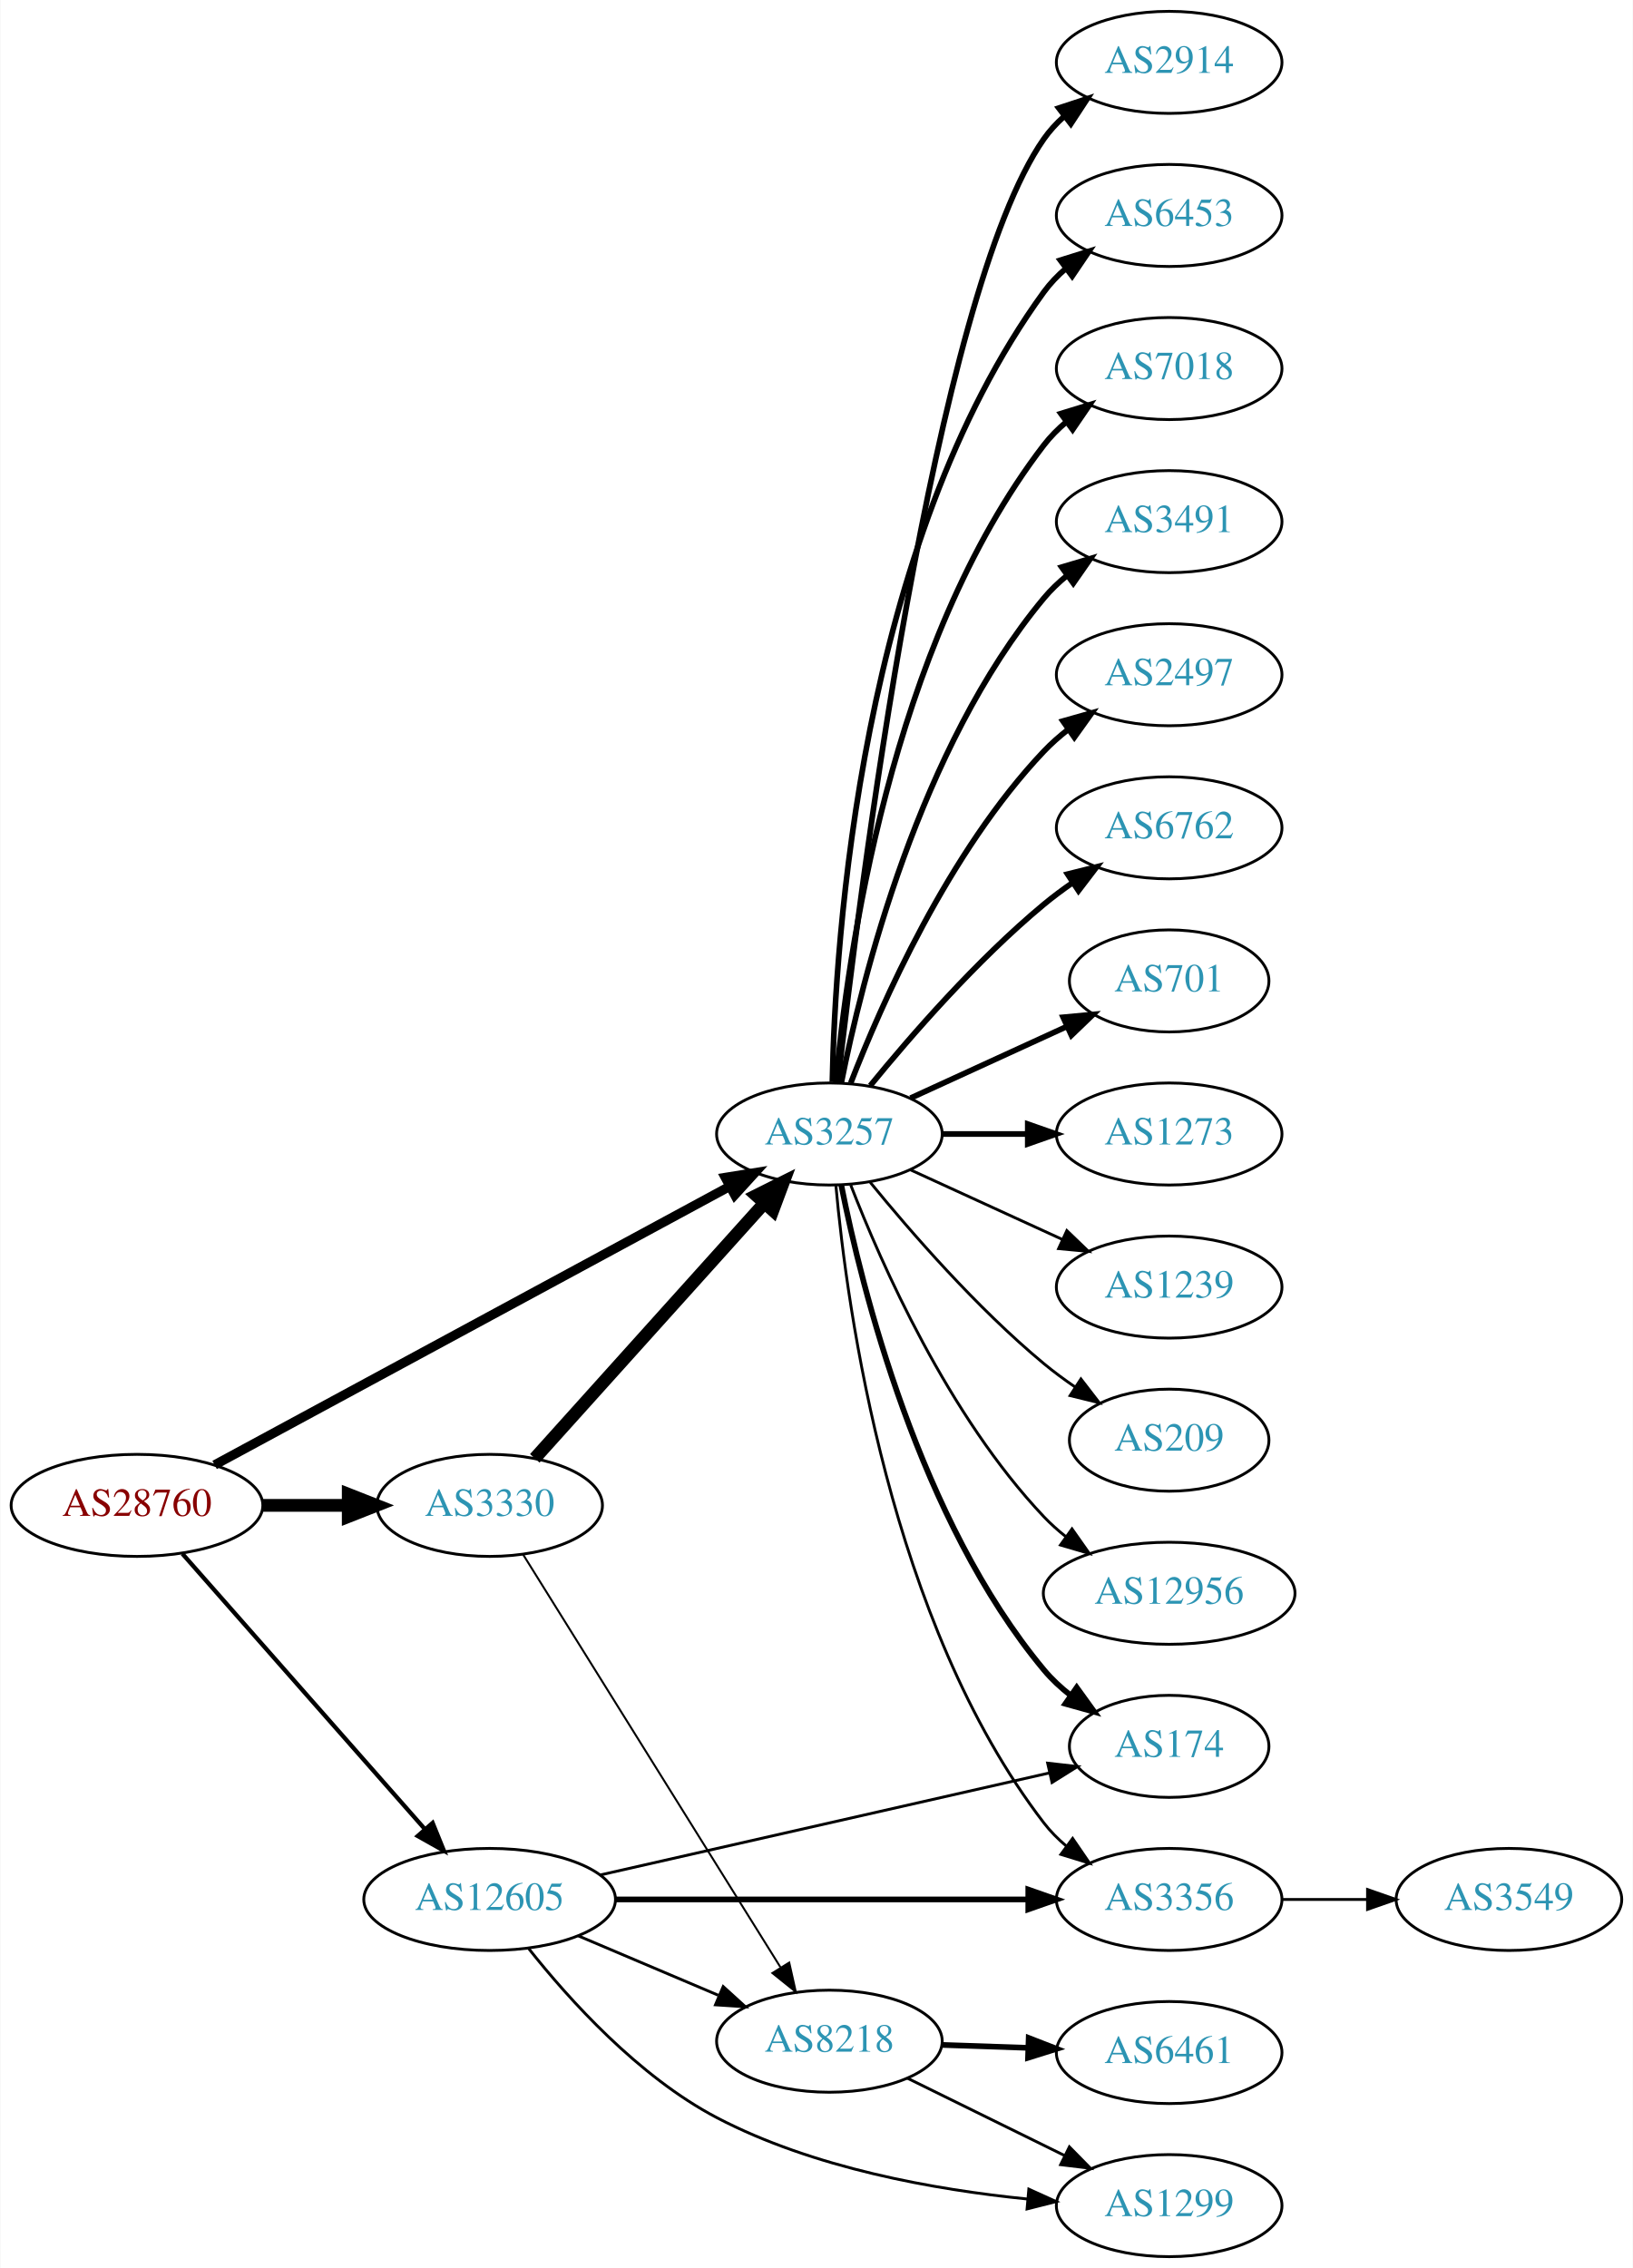
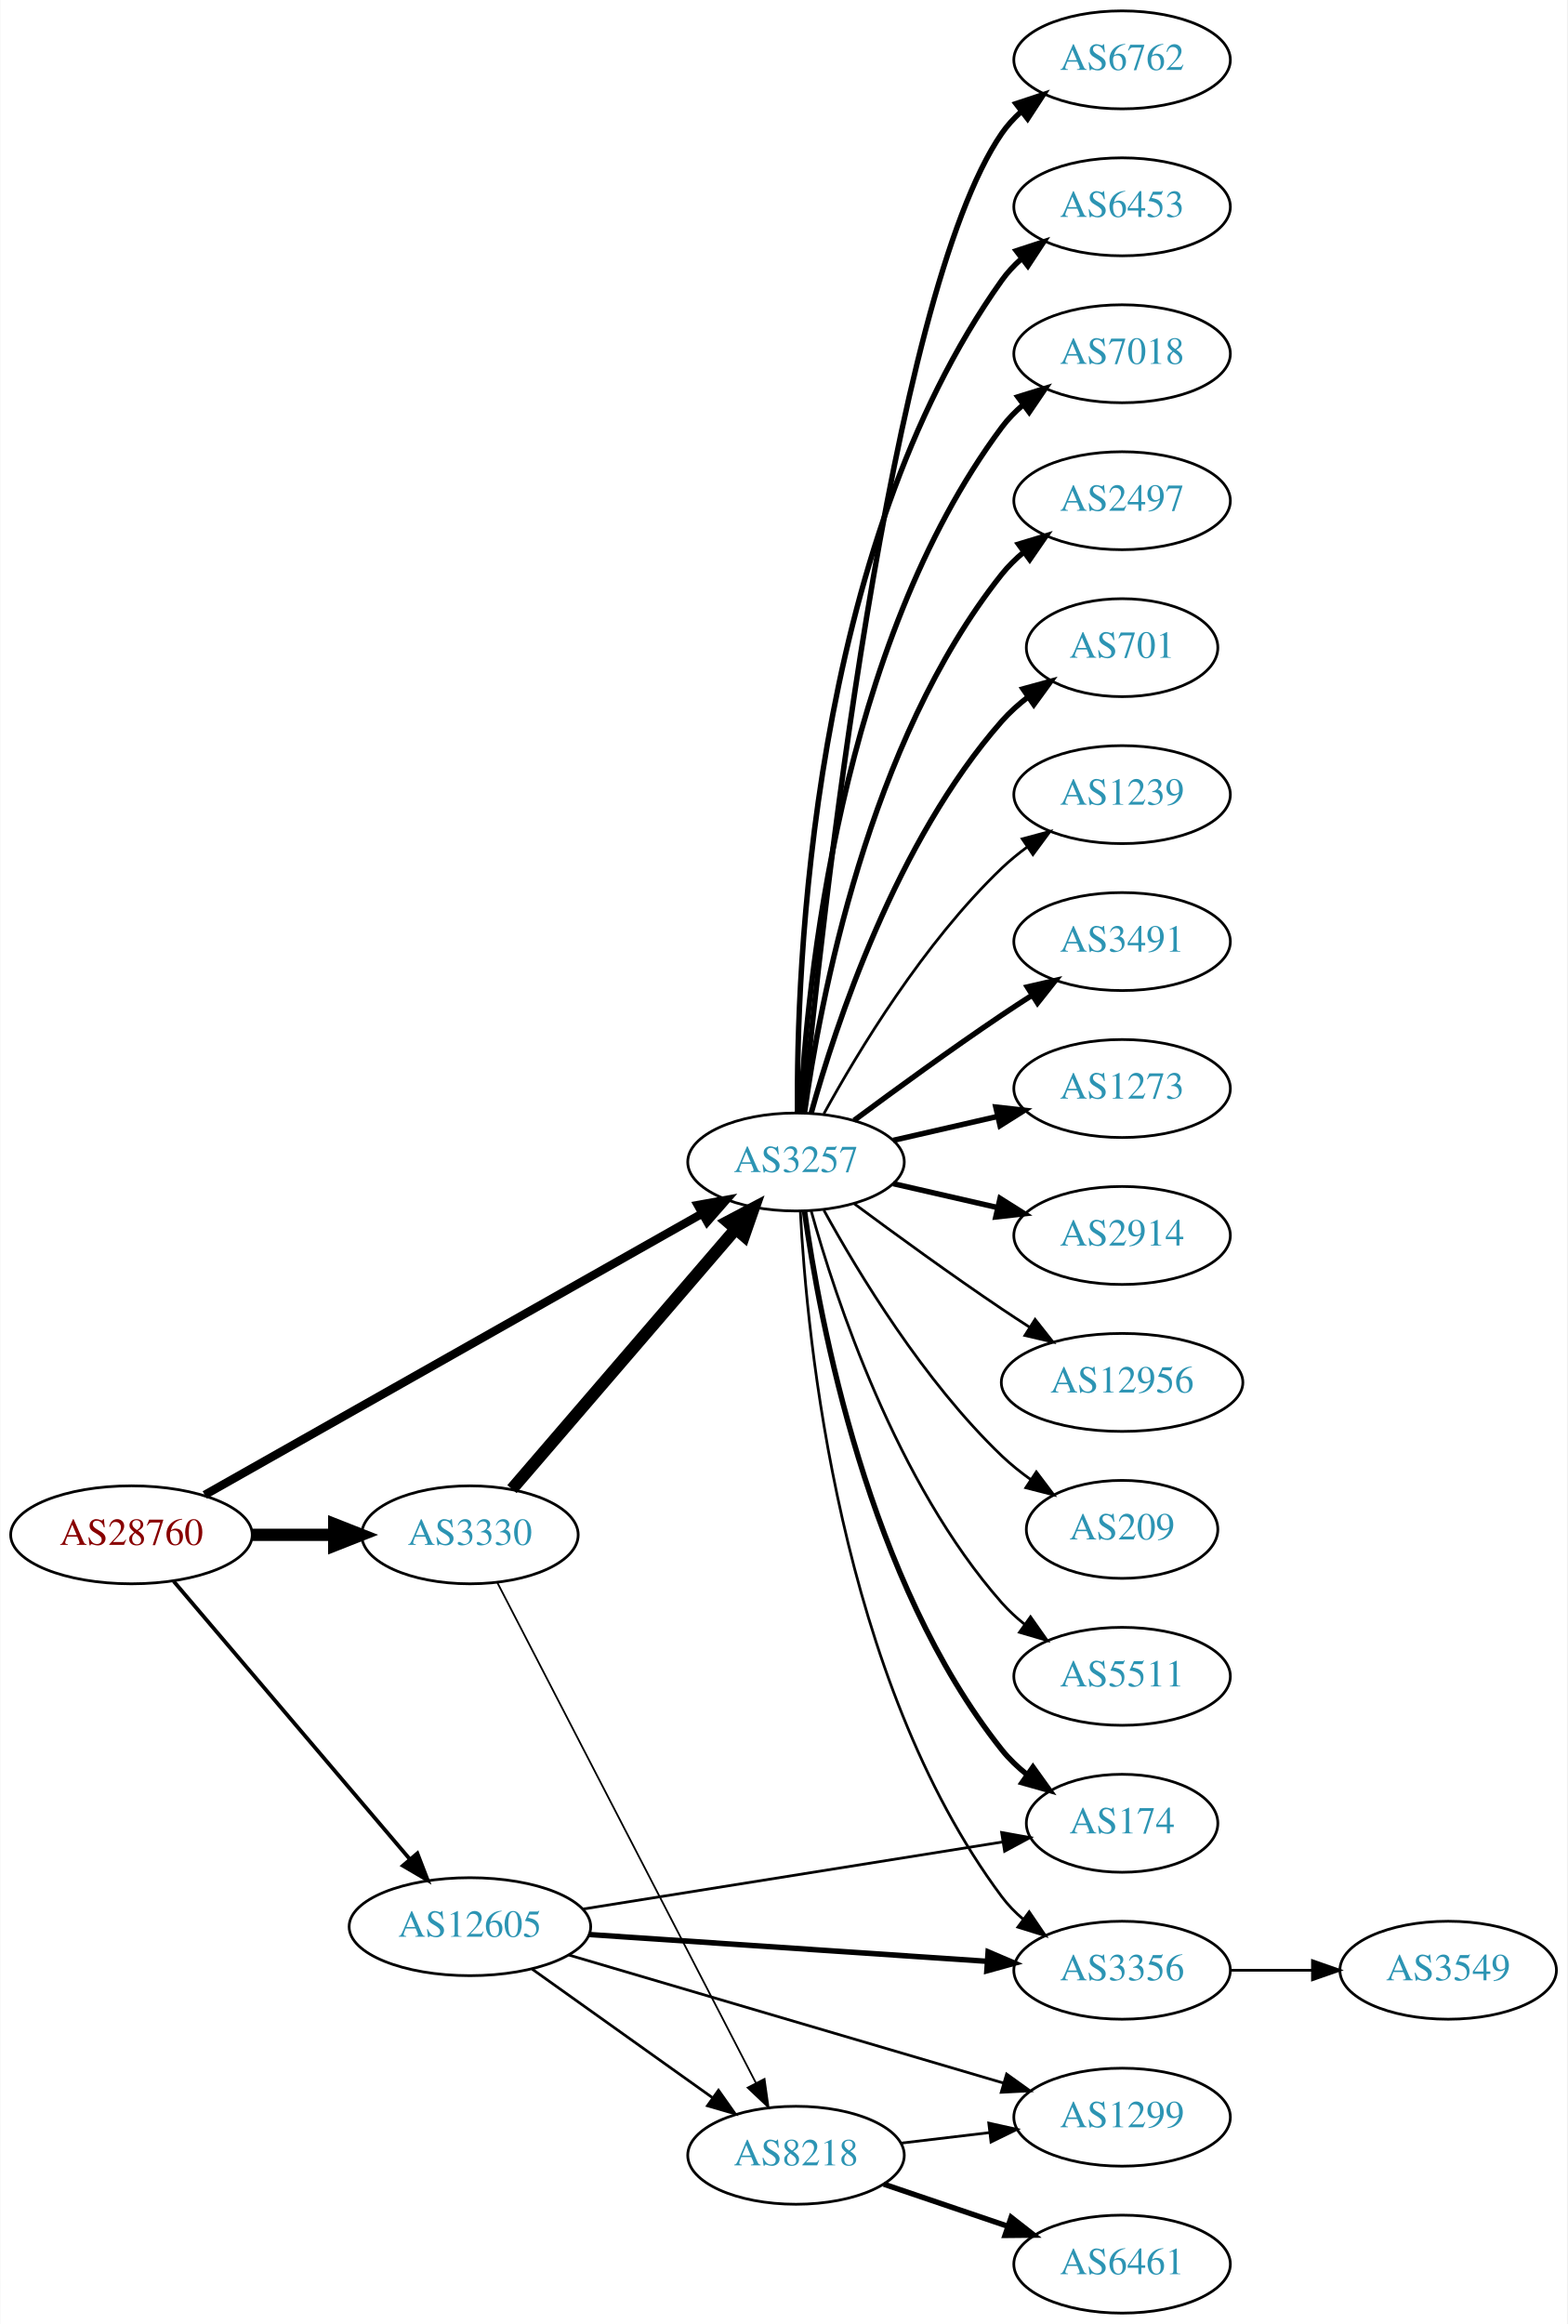
- <svg xmlns="http://www.w3.org/2000/svg" xmlns:xlink="http://www.w3.org/1999/xlink" width="576pt" height="800pt" viewBox="0.00 0.00 575.76 800.00">
-   <g id="graph0" class="graph" transform="scale(1 1) rotate(0) translate(4 796)">
-     <polygon fill="white" stroke="none" points="-4,4 -4,-796 571.762,-796 571.762,4 -4,4" />
+ <svg xmlns="http://www.w3.org/2000/svg" xmlns:xlink="http://www.w3.org/1999/xlink" width="576pt" height="854pt" viewBox="0.00 0.00 575.76 854.00">
+   <g id="graph0" class="graph" transform="scale(1 1) rotate(0) translate(4 850)">
+     <polygon fill="white" stroke="none" points="-4,4 -4,-850 571.762,-850 571.762,4 -4,4" />
    <g id="node1" class="node">
      <g id="a_node1">
        <a xlink:href="/asn/28760" xlink:title="AS28760 ~ Schaerdingerstr. 35 [AT]">
-           <ellipse fill="#ffffff" stroke="black" cx="44.196" cy="-265" rx="44.393" ry="18" />
-           <text text-anchor="middle" x="44.196" y="-261.3" font-family="Times,serif" font-size="14.00" fill="#880000">AS28760</text>
+           <ellipse fill="#ffffff" stroke="black" cx="44.196" cy="-286" rx="44.393" ry="18" />
+           <text text-anchor="middle" x="44.196" y="-282.3" font-family="Times,serif" font-size="14.00" fill="#880000">AS28760</text>
        </a>
      </g>
    </g>
    <g id="node2" class="node">
      <g id="a_node2">
        <a xlink:href="/asn/3257" xlink:title="AS3257 ~ GTT [DE]">
-           <ellipse fill="#ffffff" stroke="black" cx="288.431" cy="-396" rx="39.794" ry="18" />
-           <text text-anchor="middle" x="288.431" y="-392.3" font-family="Times,serif" font-size="14.00" fill="#2c94b3">AS3257</text>
+           <ellipse fill="#ffffff" stroke="black" cx="288.431" cy="-423" rx="39.794" ry="18" />
+           <text text-anchor="middle" x="288.431" y="-419.3" font-family="Times,serif" font-size="14.00" fill="#2c94b3">AS3257</text>
        </a>
      </g>
    </g>
    <g id="edge1" class="edge">
-       <path fill="none" stroke="black" stroke-width="3.3" d="M71.581,-279.269C115.701,-303.129 204.41,-351.103 253.249,-377.515" />
-       <polygon fill="black" stroke="black" stroke-width="3.3" points="251.711,-380.662 262.173,-382.34 255.041,-374.505 251.711,-380.662" />
+       <path fill="none" stroke="black" stroke-width="3.094" d="M71.119,-300.661C115.264,-325.628 204.986,-376.372 253.862,-404.014" />
+       <polygon fill="black" stroke="black" stroke-width="3.094" points="252.352,-407.182 262.78,-409.058 255.798,-401.089 252.352,-407.182" />
    </g>
    <g id="node3" class="node">
      <g id="a_node3">
        <a xlink:href="/asn/12605" xlink:title="AS12605 ~ Linz, Austria [AT]">
-           <ellipse fill="#ffffff" stroke="black" cx="168.588" cy="-126" rx="44.393" ry="18" />
-           <text text-anchor="middle" x="168.588" y="-122.3" font-family="Times,serif" font-size="14.00" fill="#2c94b3">AS12605</text>
+           <ellipse fill="#ffffff" stroke="black" cx="168.588" cy="-142" rx="44.393" ry="18" />
+           <text text-anchor="middle" x="168.588" y="-138.3" font-family="Times,serif" font-size="14.00" fill="#2c94b3">AS12605</text>
        </a>
      </g>
    </g>
    <g id="edge2" class="edge">
-       <path fill="none" stroke="black" stroke-width="1.5" d="M60.204,-247.956C81.584,-223.675 120.946,-178.972 145.614,-150.956" />
-       <polygon fill="black" stroke="black" stroke-width="1.5" points="148.476,-153.002 152.458,-143.184 143.222,-148.376 148.476,-153.002" />
+       <path fill="none" stroke="black" stroke-width="1.406" d="M59.717,-268.916C81.248,-243.583 121.758,-195.921 146.542,-166.762" />
+       <polygon fill="black" stroke="black" stroke-width="1.406" points="149.277,-168.948 153.087,-159.062 143.943,-164.415 149.277,-168.948" />
    </g>
    <g id="node4" class="node">
      <g id="a_node4">
        <a xlink:href="/asn/3330" xlink:title="AS3330 ~ Vienna, Austria [AT]">
-           <ellipse fill="#ffffff" stroke="black" cx="168.588" cy="-265" rx="39.794" ry="18" />
-           <text text-anchor="middle" x="168.588" y="-261.3" font-family="Times,serif" font-size="14.00" fill="#2c94b3">AS3330</text>
+           <ellipse fill="#ffffff" stroke="black" cx="168.588" cy="-286" rx="39.794" ry="18" />
+           <text text-anchor="middle" x="168.588" y="-282.3" font-family="Times,serif" font-size="14.00" fill="#2c94b3">AS3330</text>
        </a>
      </g>
    </g>
    <g id="edge3" class="edge">
-       <path fill="none" stroke="black" stroke-width="4.5" d="M88.692,-265C98.381,-265 108.717,-265 118.61,-265" />
-       <polygon fill="black" stroke="black" stroke-width="4.5" points="118.713,-268.938 128.713,-265 118.713,-261.063 118.713,-268.938" />
+       <path fill="none" stroke="black" stroke-width="4.5" d="M88.692,-286C98.381,-286 108.717,-286 118.61,-286" />
+       <polygon fill="black" stroke="black" stroke-width="4.5" points="118.713,-289.938 128.713,-286 118.713,-282.063 118.713,-289.938" />
    </g>
    <g id="node5" class="node">
      <g id="a_node5">
-         <a xlink:href="/asn/2914" xlink:title="AS2914 ~ NTT America, Inc. [US]">
-           <ellipse fill="#ffffff" stroke="black" cx="408.273" cy="-774" rx="39.794" ry="18" />
-           <text text-anchor="middle" x="408.273" y="-770.3" font-family="Times,serif" font-size="14.00" fill="#2c94b3">AS2914</text>
+         <a xlink:href="/asn/6762" xlink:title="AS6762 ~ TELECOM ITALIA SPARKLE S.p.A. [IT]">
+           <ellipse fill="#ffffff" stroke="black" cx="408.273" cy="-828" rx="39.794" ry="18" />
+           <text text-anchor="middle" x="408.273" y="-824.3" font-family="Times,serif" font-size="14.00" fill="#2c94b3">AS6762</text>
        </a>
      </g>
    </g>
    <g id="edge4" class="edge">
-       <path fill="none" stroke="black" stroke-width="2" d="M291.401,-414.101C298.629,-477.928 325.307,-691.628 364.077,-747 366.056,-749.825 368.434,-752.416 371.044,-754.779" />
-       <polygon fill="black" stroke="black" stroke-width="2" points="369.337,-757.881 379.402,-761.188 373.596,-752.326 369.337,-757.881" />
+       <path fill="none" stroke="black" stroke-width="2" d="M291.097,-441.084C297.546,-508.004 322.599,-740.832 364.077,-801 366.035,-803.84 368.399,-806.441 370.999,-808.81" />
+       <polygon fill="black" stroke="black" stroke-width="2" points="369.283,-811.905 379.342,-815.229 373.551,-806.357 369.283,-811.905" />
    </g>
    <g id="node6" class="node">
      <g id="a_node6">
        <a xlink:href="/asn/6453" xlink:title="AS6453 ~ TATA COMMUNICATIONS (AMERICA) INC [US]">
-           <ellipse fill="#ffffff" stroke="black" cx="408.273" cy="-720" rx="39.794" ry="18" />
-           <text text-anchor="middle" x="408.273" y="-716.3" font-family="Times,serif" font-size="14.00" fill="#2c94b3">AS6453</text>
+           <ellipse fill="#ffffff" stroke="black" cx="408.273" cy="-774" rx="39.794" ry="18" />
+           <text text-anchor="middle" x="408.273" y="-770.3" font-family="Times,serif" font-size="14.00" fill="#2c94b3">AS6453</text>
        </a>
      </g>
    </g>
    <g id="edge5" class="edge">
-       <path fill="none" stroke="black" stroke-width="2" d="M289.463,-414.337C290.436,-464.079 299.155,-603.806 364.077,-693 366.289,-696.039 368.957,-698.813 371.869,-701.326" />
-       <polygon fill="black" stroke="black" stroke-width="2" points="369.887,-704.214 380,-707.373 374.064,-698.597 369.887,-704.214" />
+       <path fill="none" stroke="black" stroke-width="2" d="M288.98,-441.063C288.56,-493.503 293.714,-648.293 364.077,-747 366.079,-749.809 368.474,-752.388 371.095,-754.743" />
+       <polygon fill="black" stroke="black" stroke-width="2" points="369.399,-757.852 379.471,-761.139 373.648,-752.288 369.399,-757.852" />
    </g>
    <g id="node7" class="node">
      <g id="a_node7">
        <a xlink:href="/asn/7018" xlink:title="AS7018 ~ AT&amp;T Services, Inc. [US]">
-           <ellipse fill="#ffffff" stroke="black" cx="408.273" cy="-666" rx="39.794" ry="18" />
-           <text text-anchor="middle" x="408.273" y="-662.3" font-family="Times,serif" font-size="14.00" fill="#2c94b3">AS7018</text>
+           <ellipse fill="#ffffff" stroke="black" cx="408.273" cy="-720" rx="39.794" ry="18" />
+           <text text-anchor="middle" x="408.273" y="-716.3" font-family="Times,serif" font-size="14.00" fill="#2c94b3">AS7018</text>
        </a>
      </g>
    </g>
    <g id="edge6" class="edge">
-       <path fill="none" stroke="black" stroke-width="2" d="M290.715,-414.117C294.613,-457.332 309.63,-568.131 364.077,-639 366.367,-641.981 369.087,-644.716 372.032,-647.205" />
-       <polygon fill="black" stroke="black" stroke-width="2" points="370.078,-650.113 380.208,-653.218 374.225,-644.473 370.078,-650.113" />
+       <path fill="none" stroke="black" stroke-width="2" d="M290.023,-441.023C292.399,-487.412 304.317,-612.893 364.077,-693 366.325,-696.013 369.017,-698.769 371.943,-701.272" />
+       <polygon fill="black" stroke="black" stroke-width="2" points="369.974,-704.169 380.095,-707.303 374.138,-698.542 369.974,-704.169" />
    </g>
    <g id="node8" class="node">
      <g id="a_node8">
-         <a xlink:href="/asn/3491" xlink:title="AS3491 ~ PCCW Global, Inc. [US]">
-           <ellipse fill="#ffffff" stroke="black" cx="408.273" cy="-612" rx="39.794" ry="18" />
-           <text text-anchor="middle" x="408.273" y="-608.3" font-family="Times,serif" font-size="14.00" fill="#2c94b3">AS3491</text>
+         <a xlink:href="/asn/2497" xlink:title="AS2497 ~ Internet Initiative Japan Inc. [JP]">
+           <ellipse fill="#ffffff" stroke="black" cx="408.273" cy="-666" rx="39.794" ry="18" />
+           <text text-anchor="middle" x="408.273" y="-662.3" font-family="Times,serif" font-size="14.00" fill="#2c94b3">AS2497</text>
        </a>
      </g>
    </g>
    <g id="edge7" class="edge">
-       <path fill="none" stroke="black" stroke-width="2" d="M292.629,-414.073C299.793,-450.141 320.067,-532.125 364.077,-585 366.482,-587.889 369.278,-590.563 372.271,-593.013" />
-       <polygon fill="black" stroke="black" stroke-width="2" points="370.359,-595.95 380.514,-598.973 374.461,-590.277 370.359,-595.95" />
+       <path fill="none" stroke="black" stroke-width="2" d="M291.57,-441.17C297.07,-480.974 314.896,-577.233 364.077,-639 366.419,-641.94 369.173,-644.649 372.139,-647.121" />
+       <polygon fill="black" stroke="black" stroke-width="2" points="370.204,-650.042 380.345,-653.11 374.331,-644.388 370.204,-650.042" />
    </g>
    <g id="node9" class="node">
      <g id="a_node9">
-         <a xlink:href="/asn/2497" xlink:title="AS2497 ~ Internet Initiative Japan Inc. [JP]">
-           <ellipse fill="#ffffff" stroke="black" cx="408.273" cy="-558" rx="39.794" ry="18" />
-           <text text-anchor="middle" x="408.273" y="-554.3" font-family="Times,serif" font-size="14.00" fill="#2c94b3">AS2497</text>
+         <a xlink:href="/asn/701" xlink:title="AS701 ~ UUNET [US]">
+           <ellipse fill="#ffffff" stroke="black" cx="408.273" cy="-612" rx="35.194" ry="18" />
+           <text text-anchor="middle" x="408.273" y="-608.3" font-family="Times,serif" font-size="14.00" fill="#2c94b3">AS701</text>
        </a>
      </g>
    </g>
    <g id="edge8" class="edge">
-       <path fill="none" stroke="black" stroke-width="2" d="M295.954,-413.994C306.704,-441.728 330.362,-495.429 364.077,-531 366.663,-533.728 369.581,-536.294 372.649,-538.677" />
-       <polygon fill="black" stroke="black" stroke-width="2" points="370.803,-541.658 380.997,-544.543 374.827,-535.93 370.803,-541.658" />
+       <path fill="none" stroke="black" stroke-width="2" d="M294.004,-440.946C302.909,-472.995 325.194,-540.842 364.077,-585 366.905,-588.211 370.206,-591.172 373.701,-593.864" />
+       <polygon fill="black" stroke="black" stroke-width="2" points="371.858,-596.845 382.076,-599.645 375.835,-591.084 371.858,-596.845" />
    </g>
    <g id="node10" class="node">
      <g id="a_node10">
-         <a xlink:href="/asn/6762" xlink:title="AS6762 ~ TELECOM ITALIA SPARKLE S.p.A. [IT]">
-           <ellipse fill="#ffffff" stroke="black" cx="408.273" cy="-504" rx="39.794" ry="18" />
-           <text text-anchor="middle" x="408.273" y="-500.3" font-family="Times,serif" font-size="14.00" fill="#2c94b3">AS6762</text>
+         <a xlink:href="/asn/1239" xlink:title="AS1239 ~ Sprint [US]">
+           <ellipse fill="#ffffff" stroke="black" cx="408.273" cy="-558" rx="39.794" ry="18" />
+           <text text-anchor="middle" x="408.273" y="-554.3" font-family="Times,serif" font-size="14.00" fill="#2c94b3">AS1239</text>
        </a>
      </g>
    </g>
    <g id="edge9" class="edge">
-       <path fill="none" stroke="black" stroke-width="2" d="M302.85,-413.065C316.964,-430.375 340.379,-457.345 364.077,-477 367.294,-479.668 370.794,-482.27 374.365,-484.741" />
-       <polygon fill="black" stroke="black" stroke-width="2" points="372.442,-487.666 382.721,-490.236 376.288,-481.817 372.442,-487.666" />
+       <path fill="none" stroke="black" d="M298.672,-440.713C311.218,-463.561 335.394,-503.611 364.077,-531 366.946,-533.739 370.134,-536.347 373.443,-538.785" />
+       <polygon fill="black" stroke="black" points="371.567,-541.742 381.803,-544.477 375.507,-535.956 371.567,-541.742" />
    </g>
    <g id="node11" class="node">
      <g id="a_node11">
-         <a xlink:href="/asn/701" xlink:title="AS701 ~ UUNET [US]">
-           <ellipse fill="#ffffff" stroke="black" cx="408.273" cy="-450" rx="35.194" ry="18" />
-           <text text-anchor="middle" x="408.273" y="-446.3" font-family="Times,serif" font-size="14.00" fill="#2c94b3">AS701</text>
+         <a xlink:href="/asn/3491" xlink:title="AS3491 ~ PCCW Global, Inc. [US]">
+           <ellipse fill="#ffffff" stroke="black" cx="408.273" cy="-504" rx="39.794" ry="18" />
+           <text text-anchor="middle" x="408.273" y="-500.3" font-family="Times,serif" font-size="14.00" fill="#2c94b3">AS3491</text>
        </a>
      </g>
    </g>
    <g id="edge10" class="edge">
-       <path fill="none" stroke="black" stroke-width="2" d="M317.06,-408.661C333.476,-416.183 354.457,-425.798 372.054,-433.861" />
-       <polygon fill="black" stroke="black" stroke-width="2" points="370.883,-437.174 381.432,-438.158 373.799,-430.811 370.883,-437.174" />
+       <path fill="none" stroke="black" stroke-width="2" d="M309.761,-438.277C324.623,-449.304 345.368,-464.407 364.077,-477 367.626,-479.389 371.377,-481.839 375.125,-484.242" />
+       <polygon fill="black" stroke="black" stroke-width="2" points="373.451,-487.325 383.774,-489.712 377.193,-481.409 373.451,-487.325" />
    </g>
    <g id="node12" class="node">
      <g id="a_node12">
        <a xlink:href="/asn/1273" xlink:title="AS1273 ~ Vodafone Group PLC [EU]">
-           <ellipse fill="#ffffff" stroke="black" cx="408.273" cy="-396" rx="39.794" ry="18" />
-           <text text-anchor="middle" x="408.273" y="-392.3" font-family="Times,serif" font-size="14.00" fill="#2c94b3">AS1273</text>
+           <ellipse fill="#ffffff" stroke="black" cx="408.273" cy="-450" rx="39.794" ry="18" />
+           <text text-anchor="middle" x="408.273" y="-446.3" font-family="Times,serif" font-size="14.00" fill="#2c94b3">AS1273</text>
        </a>
      </g>
    </g>
    <g id="edge11" class="edge">
-       <path fill="none" stroke="black" stroke-width="2" d="M328.343,-396C337.897,-396 348.246,-396 358.209,-396" />
-       <polygon fill="black" stroke="black" stroke-width="2" points="358.402,-399.5 368.402,-396 358.402,-392.5 358.402,-399.5" />
+       <path fill="none" stroke="black" stroke-width="2" d="M324.15,-430.955C336.15,-433.704 349.771,-436.825 362.463,-439.733" />
+       <polygon fill="black" stroke="black" stroke-width="2" points="361.866,-443.187 372.395,-442.009 363.429,-436.364 361.866,-443.187" />
    </g>
    <g id="node13" class="node">
      <g id="a_node13">
+         <a xlink:href="/asn/2914" xlink:title="AS2914 ~ NTT America, Inc. [US]">
+           <ellipse fill="#ffffff" stroke="black" cx="408.273" cy="-396" rx="39.794" ry="18" />
+           <text text-anchor="middle" x="408.273" y="-392.3" font-family="Times,serif" font-size="14.00" fill="#2c94b3">AS2914</text>
+         </a>
+       </g>
+     </g>
+     <g id="edge12" class="edge">
+       <path fill="none" stroke="black" stroke-width="2" d="M324.15,-415.045C336.15,-412.296 349.771,-409.175 362.463,-406.267" />
+       <polygon fill="black" stroke="black" stroke-width="2" points="363.429,-409.636 372.395,-403.991 361.866,-402.813 363.429,-409.636" />
+     </g>
+     <g id="node14" class="node">
+       <g id="a_node14">
        <a xlink:href="/asn/174" xlink:title="AS174 ~ Cogent Communications [US]">
          <ellipse fill="#ffffff" stroke="black" cx="408.273" cy="-180" rx="35.194" ry="18" />
          <text text-anchor="middle" x="408.273" y="-176.3" font-family="Times,serif" font-size="14.00" fill="#2c94b3">AS174</text>
        </a>
      </g>
    </g>
-     <g id="edge12" class="edge">
-       <path fill="none" stroke="black" stroke-width="2" d="M292.629,-377.927C299.793,-341.859 320.067,-259.875 364.077,-207 366.814,-203.712 370.059,-200.702 373.522,-197.983" />
-       <polygon fill="black" stroke="black" stroke-width="2" points="375.659,-200.761 381.863,-192.173 371.658,-195.017 375.659,-200.761" />
-     </g>
-     <g id="node14" class="node">
-       <g id="a_node14">
-         <a xlink:href="/asn/1239" xlink:title="AS1239 ~ Sprint [US]">
-           <ellipse fill="#ffffff" stroke="black" cx="408.273" cy="-342" rx="39.794" ry="18" />
-           <text text-anchor="middle" x="408.273" y="-338.3" font-family="Times,serif" font-size="14.00" fill="#2c94b3">AS1239</text>
-         </a>
-       </g>
-     </g>
    <g id="edge13" class="edge">
-       <path fill="none" stroke="black" d="M317.06,-383.339C333.017,-376.027 353.287,-366.739 370.57,-358.819" />
-       <polygon fill="black" stroke="black" points="372.185,-361.929 379.818,-354.581 369.269,-355.565 372.185,-361.929" />
+       <path fill="none" stroke="black" stroke-width="2" d="M291.57,-404.83C297.07,-365.026 314.896,-268.767 364.077,-207 366.742,-203.653 369.942,-200.607 373.38,-197.868" />
+       <polygon fill="black" stroke="black" stroke-width="2" points="375.518,-200.643 381.694,-192.035 371.498,-194.913 375.518,-200.643" />
    </g>
    <g id="node15" class="node">
      <g id="a_node15">
+         <a xlink:href="/asn/12956" xlink:title="AS12956 ~ TELXIUS [ES]">
+           <ellipse fill="#ffffff" stroke="black" cx="408.273" cy="-342" rx="44.393" ry="18" />
+           <text text-anchor="middle" x="408.273" y="-338.3" font-family="Times,serif" font-size="14.00" fill="#2c94b3">AS12956</text>
+         </a>
+       </g>
+     </g>
+     <g id="edge14" class="edge">
+       <path fill="none" stroke="black" d="M309.761,-407.723C324.623,-396.696 345.368,-381.593 364.077,-369 367.367,-366.785 370.83,-364.518 374.304,-362.285" />
+       <polygon fill="black" stroke="black" points="376.301,-365.163 382.872,-356.852 372.552,-359.252 376.301,-365.163" />
+     </g>
+     <g id="node16" class="node">
+       <g id="a_node16">
        <a xlink:href="/asn/209" xlink:title="AS209 ~ CenturyLink Communications, LLC [US]">
          <ellipse fill="#ffffff" stroke="black" cx="408.273" cy="-288" rx="35.194" ry="18" />
          <text text-anchor="middle" x="408.273" y="-284.3" font-family="Times,serif" font-size="14.00" fill="#2c94b3">AS209</text>
        </a>
      </g>
    </g>
-     <g id="edge14" class="edge">
-       <path fill="none" stroke="black" d="M302.85,-378.935C316.964,-361.625 340.379,-334.655 364.077,-315 367.54,-312.128 371.333,-309.331 375.187,-306.692" />
-       <polygon fill="black" stroke="black" points="377.149,-309.592 383.62,-301.203 373.33,-303.725 377.149,-309.592" />
-     </g>
-     <g id="node16" class="node">
-       <g id="a_node16">
-         <a xlink:href="/asn/12956" xlink:title="AS12956 ~ TELXIUS [ES]">
-           <ellipse fill="#ffffff" stroke="black" cx="408.273" cy="-234" rx="44.393" ry="18" />
-           <text text-anchor="middle" x="408.273" y="-230.3" font-family="Times,serif" font-size="14.00" fill="#2c94b3">AS12956</text>
-         </a>
-       </g>
-     </g>
    <g id="edge15" class="edge">
-       <path fill="none" stroke="black" d="M295.954,-378.006C306.704,-350.272 330.362,-296.571 364.077,-261 366.461,-258.485 369.128,-256.107 371.934,-253.883" />
-       <polygon fill="black" stroke="black" points="374.003,-256.707 380.096,-248.039 369.928,-251.015 374.003,-256.707" />
+       <path fill="none" stroke="black" d="M298.672,-405.287C311.218,-382.439 335.394,-342.389 364.077,-315 367.331,-311.893 370.998,-308.954 374.785,-306.24" />
+       <polygon fill="black" stroke="black" points="376.762,-309.128 383.153,-300.678 372.887,-303.299 376.762,-309.128" />
    </g>
    <g id="node17" class="node">
      <g id="a_node17">
+         <a xlink:href="/asn/5511" xlink:title="AS5511 ~ Orange S.A. [FR]">
+           <ellipse fill="#ffffff" stroke="black" cx="408.273" cy="-234" rx="39.794" ry="18" />
+           <text text-anchor="middle" x="408.273" y="-230.3" font-family="Times,serif" font-size="14.00" fill="#2c94b3">AS5511</text>
+         </a>
+       </g>
+     </g>
+     <g id="edge16" class="edge">
+       <path fill="none" stroke="black" d="M294.004,-405.054C302.909,-373.005 325.194,-305.158 364.077,-261 366.561,-258.179 369.411,-255.551 372.437,-253.129" />
+       <polygon fill="black" stroke="black" points="374.622,-255.869 380.726,-247.209 370.554,-250.172 374.622,-255.869" />
+     </g>
+     <g id="node18" class="node">
+       <g id="a_node18">
        <a xlink:href="/asn/3356" xlink:title="AS3356 ~ Level 3 Parent, LLC [US]">
          <ellipse fill="#ffffff" stroke="black" cx="408.273" cy="-126" rx="39.794" ry="18" />
          <text text-anchor="middle" x="408.273" y="-122.3" font-family="Times,serif" font-size="14.00" fill="#2c94b3">AS3356</text>
        </a>
      </g>
    </g>
-     <g id="edge16" class="edge">
-       <path fill="none" stroke="black" d="M290.715,-377.883C294.613,-334.668 309.63,-223.869 364.077,-153 366.367,-150.019 369.087,-147.284 372.032,-144.795" />
-       <polygon fill="black" stroke="black" points="374.225,-147.527 380.208,-138.782 370.078,-141.887 374.225,-147.527" />
-     </g>
-     <g id="edge19" class="edge">
-       <path fill="none" stroke="black" d="M207.513,-134.616C250.8,-144.451 321.363,-160.482 366.001,-170.623" />
-       <polygon fill="black" stroke="black" points="365.408,-174.078 375.935,-172.88 366.959,-167.252 365.408,-174.078" />
-     </g>
-     <g id="edge18" class="edge">
-       <path fill="none" stroke="black" stroke-width="2" d="M212.907,-126C253.975,-126 315.589,-126 358.396,-126" />
-       <polygon fill="black" stroke="black" stroke-width="2" points="358.579,-129.5 368.579,-126 358.579,-122.5 358.579,-129.5" />
-     </g>
-     <g id="node18" class="node">
-       <g id="a_node18">
-         <a xlink:href="/asn/8218" xlink:title="AS8218 ~ legacy Neotelecoms [FR]">
-           <ellipse fill="#ffffff" stroke="black" cx="288.431" cy="-76" rx="39.794" ry="18" />
-           <text text-anchor="middle" x="288.431" y="-72.3" font-family="Times,serif" font-size="14.00" fill="#2c94b3">AS8218</text>
-         </a>
-       </g>
-     </g>
    <g id="edge17" class="edge">
-       <path fill="none" stroke="black" d="M199.936,-113.124C214.958,-106.75 233.249,-98.989 249.217,-92.214" />
-       <polygon fill="black" stroke="black" points="250.969,-95.272 258.808,-88.144 248.235,-88.829 250.969,-95.272" />
+       <path fill="none" stroke="black" d="M290.023,-404.977C292.399,-358.588 304.317,-233.107 364.077,-153 366.325,-149.987 369.017,-147.231 371.943,-144.728" />
+       <polygon fill="black" stroke="black" points="374.138,-147.458 380.095,-138.697 369.974,-141.831 374.138,-147.458" />
+     </g>
+     <g id="edge20" class="edge">
+       <path fill="none" stroke="black" d="M209.908,-148.446C252.824,-155.307 320.467,-166.122 364.352,-173.138" />
+       <polygon fill="black" stroke="black" points="363.996,-176.625 374.423,-174.748 365.101,-169.713 363.996,-176.625" />
+     </g>
+     <g id="edge21" class="edge">
+       <path fill="none" stroke="black" stroke-width="2" d="M212.356,-139.121C253.473,-136.353 315.549,-132.175 358.553,-129.28" />
+       <polygon fill="black" stroke="black" stroke-width="2" points="359.037,-132.755 368.779,-128.591 358.567,-125.771 359.037,-132.755" />
    </g>
    <g id="node19" class="node">
      <g id="a_node19">
        <a xlink:href="/asn/1299" xlink:title="AS1299 ~ Telia Carrier [EU]">
-           <ellipse fill="#ffffff" stroke="black" cx="408.273" cy="-18" rx="39.794" ry="18" />
-           <text text-anchor="middle" x="408.273" y="-14.3" font-family="Times,serif" font-size="14.00" fill="#2c94b3">AS1299</text>
-         </a>
-       </g>
-     </g>
-     <g id="edge20" class="edge">
-       <path fill="none" stroke="black" d="M182.385,-108.637C196.556,-90.749 221.091,-63.497 248.784,-49 282.741,-31.225 325.626,-23.593 358.222,-20.341" />
-       <polygon fill="black" stroke="black" points="358.769,-23.806 368.419,-19.432 358.147,-16.834 358.769,-23.806" />
-     </g>
-     <g id="edge24" class="edge">
-       <path fill="none" stroke="black" stroke-width="4.5" d="M184.513,-281.591C204.943,-304.303 241.769,-345.24 265.383,-371.491" />
-       <polygon fill="black" stroke="black" stroke-width="4.5" points="262.64,-374.328 272.255,-379.13 268.494,-369.062 262.64,-374.328" />
+           <ellipse fill="#ffffff" stroke="black" cx="408.273" cy="-72" rx="39.794" ry="18" />
+           <text text-anchor="middle" x="408.273" y="-68.3" font-family="Times,serif" font-size="14.00" fill="#2c94b3">AS1299</text>
+         </a>
+       </g>
+     </g>
+     <g id="edge18" class="edge">
+       <path fill="none" stroke="black" d="M204.915,-131.596C247.565,-119.035 319.232,-97.929 364.838,-84.498" />
+       <polygon fill="black" stroke="black" points="365.83,-87.854 374.434,-81.671 363.852,-81.139 365.83,-87.854" />
+     </g>
+     <g id="node20" class="node">
+       <g id="a_node20">
+         <a xlink:href="/asn/8218" xlink:title="AS8218 ~ legacy Neotelecoms [FR]">
+           <ellipse fill="#ffffff" stroke="black" cx="288.431" cy="-58" rx="39.794" ry="18" />
+           <text text-anchor="middle" x="288.431" y="-54.3" font-family="Times,serif" font-size="14.00" fill="#2c94b3">AS8218</text>
+         </a>
+       </g>
+     </g>
+     <g id="edge19" class="edge">
+       <path fill="none" stroke="black" d="M191.477,-126.397C210.114,-113.112 237.064,-93.902 257.661,-79.221" />
+       <polygon fill="black" stroke="black" points="259.945,-81.891 266.056,-73.236 255.882,-76.191 259.945,-81.891" />
    </g>
    <g id="edge25" class="edge">
-       <path fill="none" stroke="black" stroke-width="0.692" d="M180.463,-247.558C201.247,-214.225 246.707,-141.314 271.136,-102.134" />
-       <polygon fill="black" stroke="black" stroke-width="0.692" points="274.261,-103.737 276.582,-93.4 268.321,-100.034 274.261,-103.737" />
-     </g>
-     <g id="node21" class="node">
-       <g id="a_node21">
+       <path fill="none" stroke="black" stroke-width="4.5" d="M184.038,-302.799C204.623,-326.731 242.522,-370.791 266.273,-398.403" />
+       <polygon fill="black" stroke="black" stroke-width="4.5" points="263.357,-401.05 272.863,-406.064 269.327,-395.915 263.357,-401.05" />
+     </g>
+     <g id="edge26" class="edge">
+       <path fill="none" stroke="black" stroke-width="0.643" d="M178.639,-268.488C199.161,-228.783 249.329,-131.72 273.698,-84.571" />
+       <polygon fill="black" stroke="black" stroke-width="0.643" points="276.866,-86.062 278.349,-75.572 270.648,-82.848 276.866,-86.062" />
+     </g>
+     <g id="node22" class="node">
+       <g id="a_node22">
        <a xlink:href="/asn/3549" xlink:title="AS3549 ~ Level 3 Parent, LLC [US]">
          <ellipse fill="#ffffff" stroke="black" cx="528.116" cy="-126" rx="39.794" ry="18" />
          <text text-anchor="middle" x="528.116" y="-122.3" font-family="Times,serif" font-size="14.00" fill="#2c94b3">AS3549</text>
        </a>
      </g>
    </g>
-     <g id="edge23" class="edge">
+     <g id="edge24" class="edge">
      <path fill="none" stroke="black" d="M448.186,-126C457.739,-126 468.089,-126 478.052,-126" />
      <polygon fill="black" stroke="black" points="478.244,-129.5 488.244,-126 478.244,-122.5 478.244,-129.5" />
    </g>
+     <g id="edge23" class="edge">
+       <path fill="none" stroke="black" d="M327.041,-62.468C337.352,-63.693 348.669,-65.038 359.47,-66.321" />
+       <polygon fill="black" stroke="black" points="359.273,-69.822 369.616,-67.526 360.099,-62.871 359.273,-69.822" />
+     </g>
+     <g id="node21" class="node">
+       <g id="a_node21">
+         <a xlink:href="/asn/6461" xlink:title="AS6461 ~ Zayo Bandwidth [US]">
+           <ellipse fill="#ffffff" stroke="black" cx="408.273" cy="-18" rx="39.794" ry="18" />
+           <text text-anchor="middle" x="408.273" y="-14.3" font-family="Times,serif" font-size="14.00" fill="#2c94b3">AS6461</text>
+         </a>
+       </g>
+     </g>
    <g id="edge22" class="edge">
-       <path fill="none" stroke="black" d="M315.877,-62.984C332.288,-54.906 353.588,-44.423 371.496,-35.609" />
-       <polygon fill="black" stroke="black" points="373.081,-38.73 380.508,-31.174 369.99,-32.449 373.081,-38.73" />
-     </g>
-     <g id="node20" class="node">
-       <g id="a_node20">
-         <a xlink:href="/asn/6461" xlink:title="AS6461 ~ Zayo Bandwidth [US]">
-           <ellipse fill="#ffffff" stroke="black" cx="408.273" cy="-72" rx="39.794" ry="18" />
-           <text text-anchor="middle" x="408.273" y="-68.3" font-family="Times,serif" font-size="14.00" fill="#2c94b3">AS6461</text>
-         </a>
-       </g>
-     </g>
-     <g id="edge21" class="edge">
-       <path fill="none" stroke="black" stroke-width="2" d="M328.017,-74.69C337.784,-74.359 348.4,-73.998 358.594,-73.652" />
-       <polygon fill="black" stroke="black" stroke-width="2" points="358.725,-77.15 368.601,-73.313 358.488,-70.154 358.725,-77.15" />
+       <path fill="none" stroke="black" stroke-width="2" d="M320.701,-47.386C334.685,-42.639 351.355,-36.981 366.317,-31.902" />
+       <polygon fill="black" stroke="black" stroke-width="2" points="367.513,-35.192 375.857,-28.664 365.263,-28.564 367.513,-35.192" />
    </g>
  </g>
</svg>
